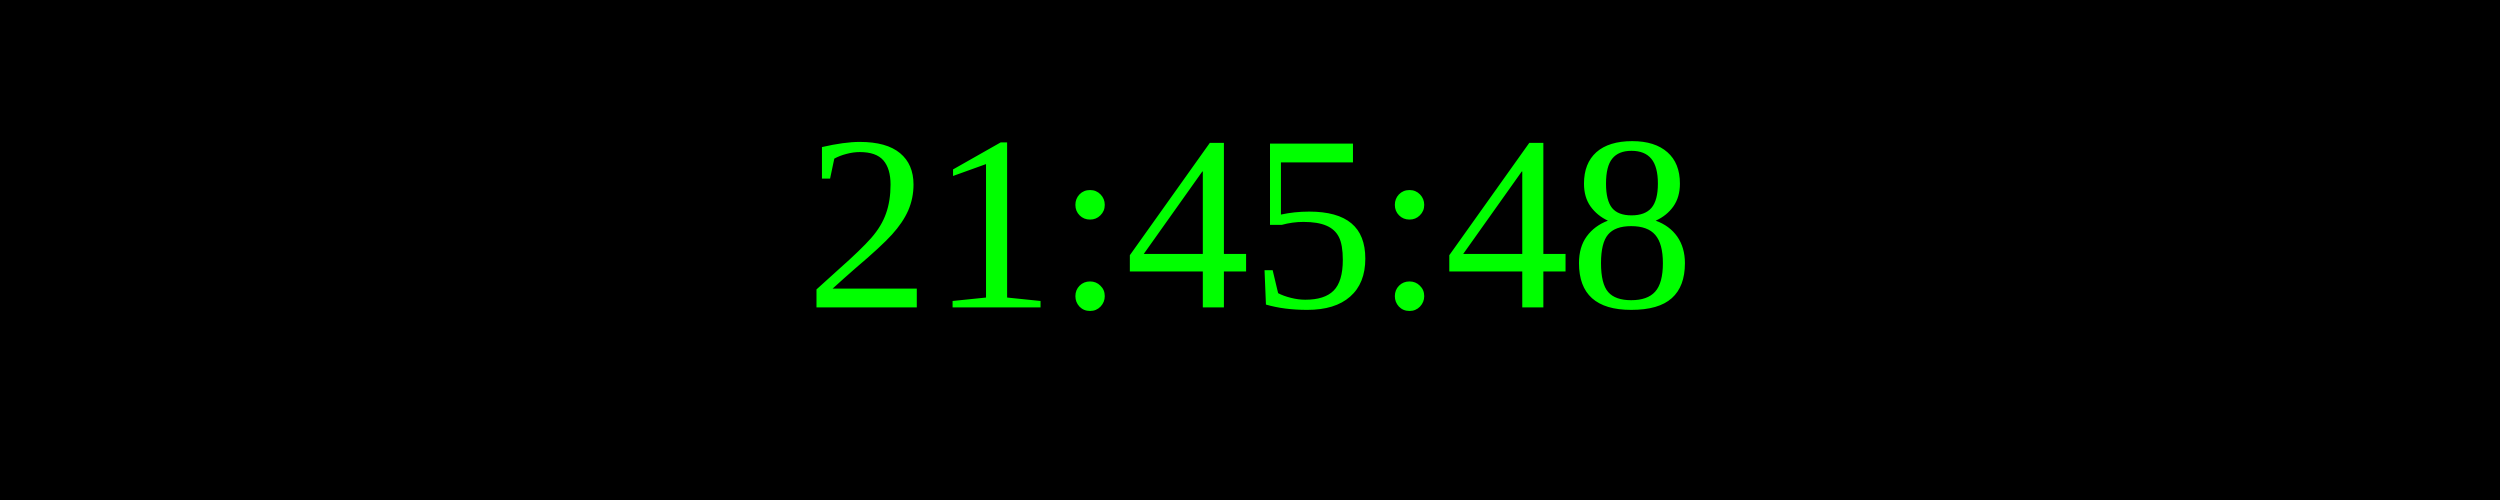
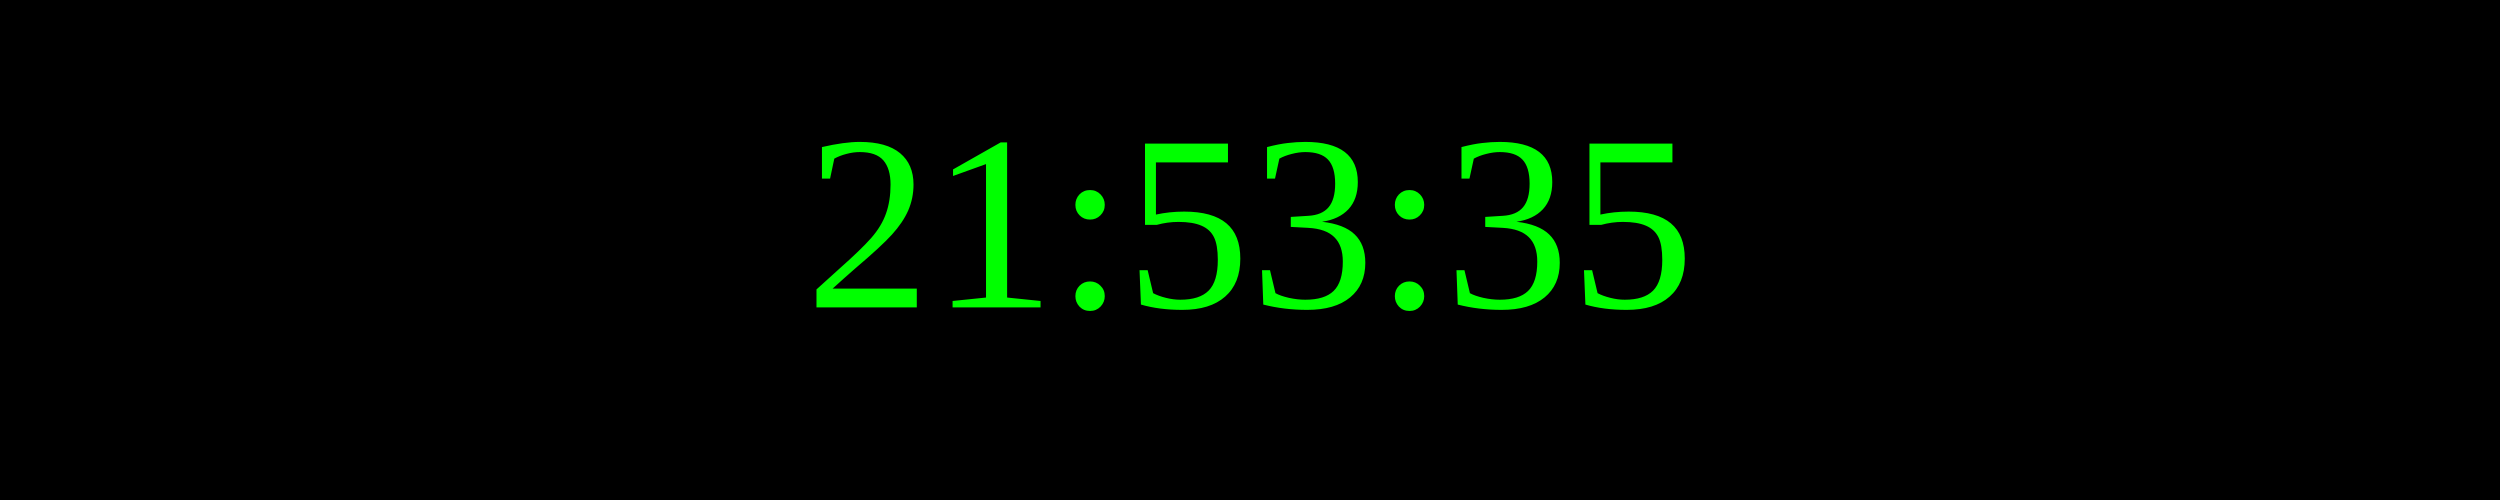
<svg xmlns="http://www.w3.org/2000/svg" width="250" height="50">
  <rect width="100%" height="100%" fill="black" />
  <text x="50%" y="50%" font-size="25" fill="lime" text-anchor="middle" dominant-baseline="middle">
- 21:45:48
+ 21:53:35
</text>
</svg>
